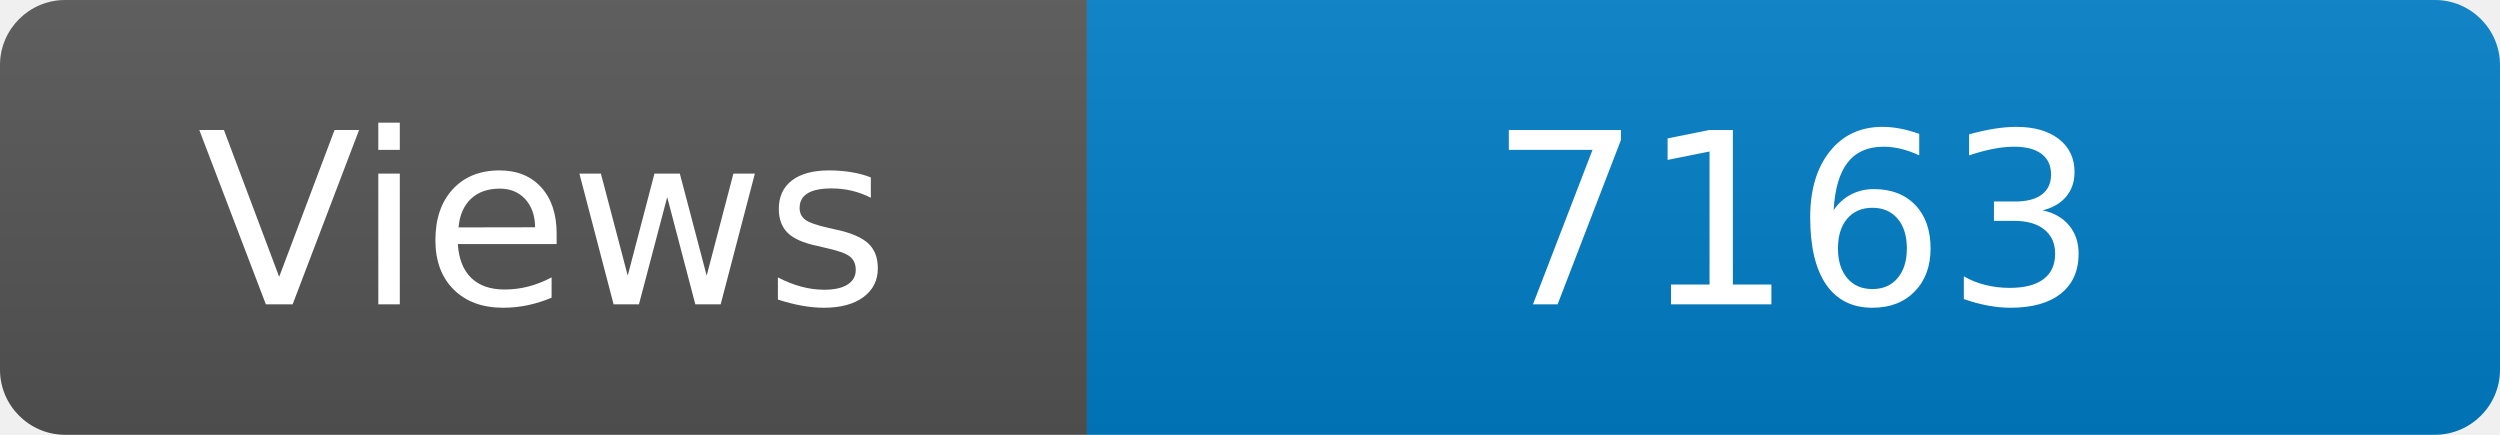
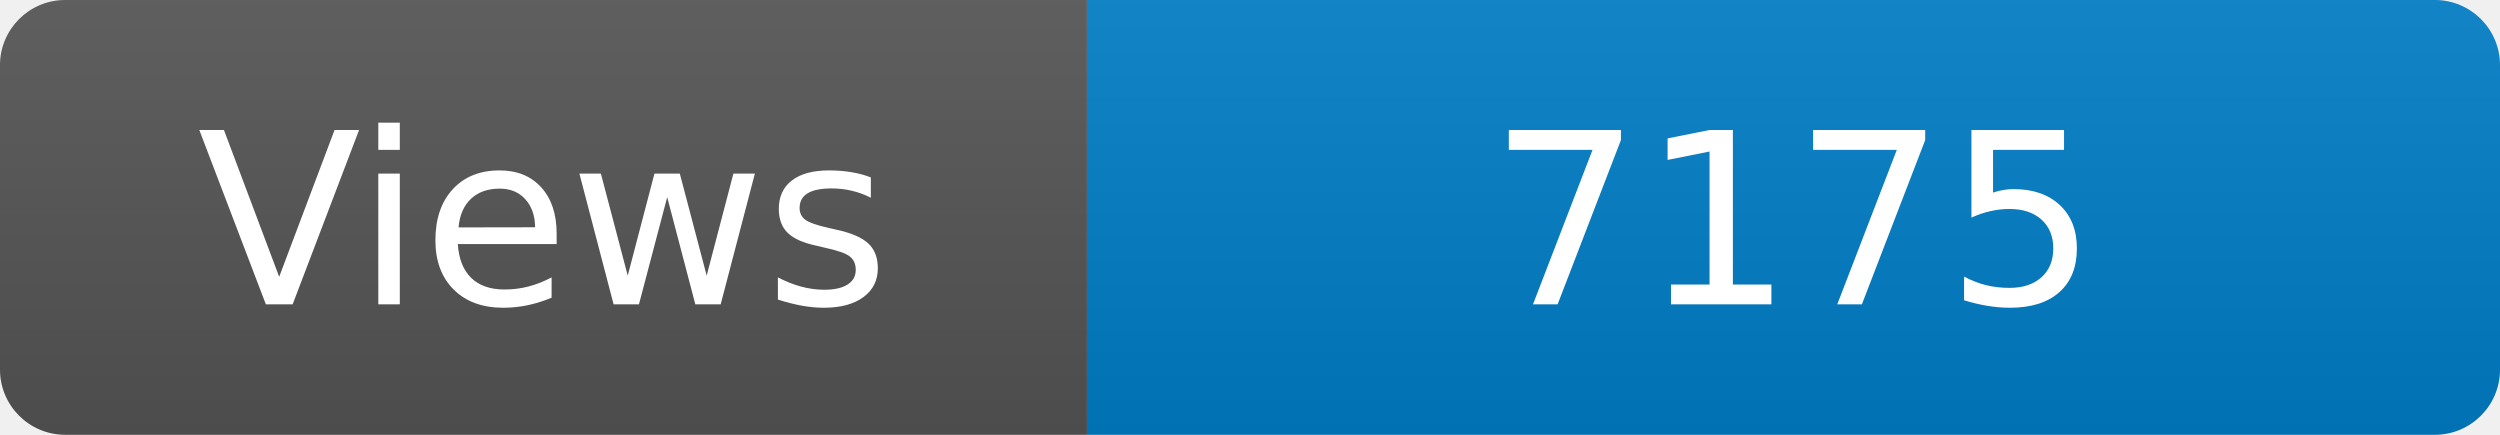
<svg xmlns="http://www.w3.org/2000/svg" width="115" height="20" role="img" aria-label="Maintained?: yes">
  <linearGradient id="s" x2="0" y2="100%">
    <stop offset="0" stop-color="#bbb" stop-opacity=".1" />
    <stop offset="1" stop-opacity=".1" />
  </linearGradient>
  <clipPath id="r">
    <rect width="115" height="20" rx="3" fill="#fff" />
  </clipPath>
  <g clip-path="url(#r)">
    <rect width="50" height="20" fill="#555" />
    <rect x="50" width="160" height="20" fill="#007ec6" />
    <rect width="115" height="20" fill="url(#s)" />
  </g>
  <g fill="#fff" text-anchor="middle" font-family="Verdana,Geneva,DejaVu Sans,sans-serif" font-size="110">
    <text x="250" y="140" transform="scale(.1)" fill="#fff">Views</text>
-     <text x="825" y="140" transform="scale(.1)" fill="#fff">7163</text>
+     <text x="825" y="140" transform="scale(.1)" fill="#fff">7175</text>
  </g>
</svg>
